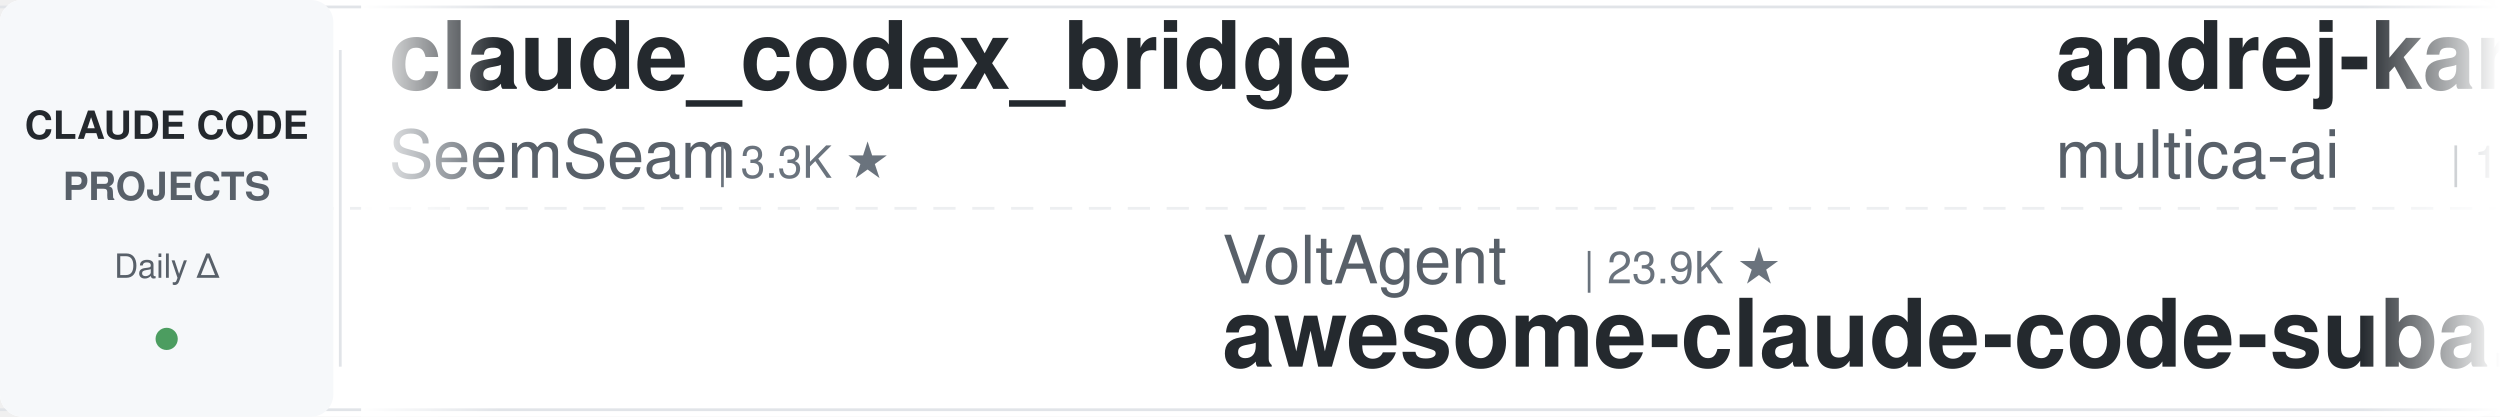
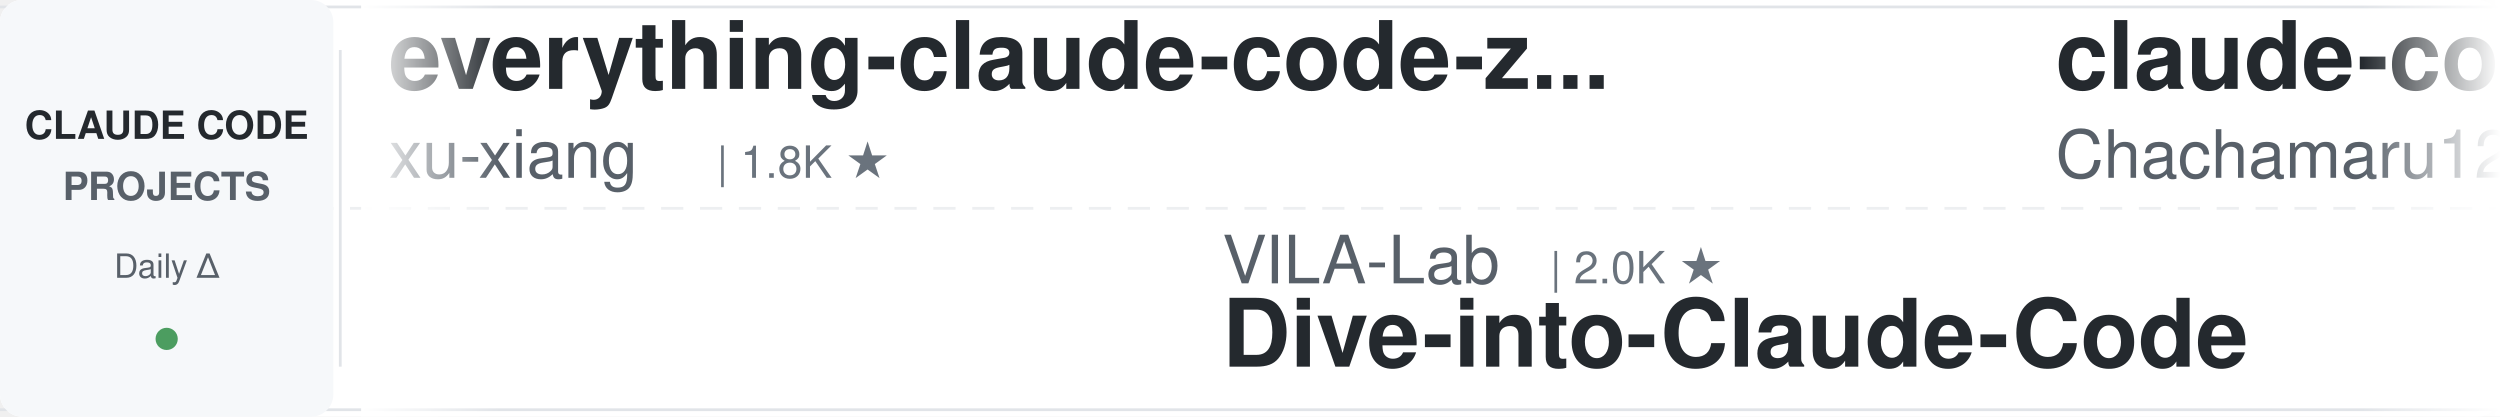
<svg xmlns="http://www.w3.org/2000/svg" width="900" height="150">
  <defs>
    <linearGradient id="leftFade" x1="0%" y1="0%" x2="100%" y2="0%">
      <stop offset="0%" style="stop-color:#ffffff;stop-opacity:1" />
      <stop offset="100%" style="stop-color:#ffffff;stop-opacity:0" />
    </linearGradient>
    <linearGradient id="rightFade" x1="0%" y1="0%" x2="100%" y2="0%">
      <stop offset="0%" style="stop-color:#ffffff;stop-opacity:0" />
      <stop offset="100%" style="stop-color:#ffffff;stop-opacity:1" />
    </linearGradient>
  </defs>
  <rect width="900" height="150" fill="#ffffff" rx="8" />
  <rect x="0" y="2" width="900" height="1" fill="#e1e4e8" />
  <rect x="0" y="147" width="900" height="1" fill="#e1e4e8" />
  <line x1="0" y1="75" x2="900" y2="75" stroke="#e1e4e8" stroke-width="1" stroke-dasharray="8 6" opacity="0.6" />
  <rect x="0" y="0" width="120" height="150" fill="#f6f8fa" rx="8" />
  <text x="60" y="50" font-family="-apple-system, BlinkMacSystemFont, 'Segoe UI', Helvetica, Arial, sans-serif" font-size="14" font-weight="600" fill="#24292e" text-anchor="middle">CLAUDE CODE</text>
  <text x="60" y="72" font-family="-apple-system, BlinkMacSystemFont, 'Segoe UI', Helvetica, Arial, sans-serif" font-size="14" font-weight="600" fill="#586069" text-anchor="middle">PROJECTS</text>
  <text x="60" y="100" font-family="-apple-system, BlinkMacSystemFont, 'Segoe UI', Helvetica, Arial, sans-serif" font-size="12" font-weight="500" fill="#586069" text-anchor="middle">Daily Δ</text>
  <circle cx="60" cy="122" r="4" fill="#22863a" opacity="0.8" />
  <rect x="122" y="18" width="1" height="114" fill="#e1e4e8" />
  <clipPath id="tickerClip">
    <rect x="130" y="0" width="770" height="150" />
  </clipPath>
  <g clip-path="url(#tickerClip)">
    <g id="tickerItems">
      <animateTransform attributeName="transform" attributeType="XML" type="translate" from="0 0" to="-3000 0" dur="54s" repeatCount="indefinite" />
      <g transform="translate(0, 0)">
-         <text x="140" y="32" font-family="-apple-system, BlinkMacSystemFont, 'Segoe UI', Helvetica, Arial, sans-serif" font-size="34" font-weight="600" fill="#24292e">claude_codex_bridge</text>
-         <text x="140" y="64" font-family="-apple-system, BlinkMacSystemFont, 'Segoe UI', Helvetica, Arial, sans-serif" font-size="24" font-weight="400" fill="#586069">SeemSeam</text>
-         <text x="258" y="64" font-family="-apple-system, BlinkMacSystemFont, 'Segoe UI', Helvetica, Arial, sans-serif" font-size="16" font-weight="500" fill="#6a737d">| 3.3K ★</text>
+         <text x="140" y="32" font-family="-apple-system, BlinkMacSystemFont, 'Segoe UI', Helvetica, Arial, sans-serif" font-size="34" font-weight="600" fill="#24292e">everything-claude-code-z...</text>
+         <text x="140" y="64" font-family="-apple-system, BlinkMacSystemFont, 'Segoe UI', Helvetica, Arial, sans-serif" font-size="24" font-weight="400" fill="#586069">xu-xiang</text>
+         <text x="258" y="64" font-family="-apple-system, BlinkMacSystemFont, 'Segoe UI', Helvetica, Arial, sans-serif" font-size="16" font-weight="500" fill="#6a737d">| 1.8K ★</text>
      </g>
      <g transform="translate(300, 0)">
-         <text x="140" y="102" font-family="-apple-system, BlinkMacSystemFont, 'Segoe UI', Helvetica, Arial, sans-serif" font-size="24" font-weight="400" fill="#586069">VoltAgent</text>
-         <text x="270" y="102" font-family="-apple-system, BlinkMacSystemFont, 'Segoe UI', Helvetica, Arial, sans-serif" font-size="16" font-weight="500" fill="#6a737d">| 23.9K ★</text>
-         <text x="140" y="132" font-family="-apple-system, BlinkMacSystemFont, 'Segoe UI', Helvetica, Arial, sans-serif" font-size="34" font-weight="600" fill="#24292e">awesome-claude-code-suba...</text>
+         <text x="140" y="102" font-family="-apple-system, BlinkMacSystemFont, 'Segoe UI', Helvetica, Arial, sans-serif" font-size="24" font-weight="400" fill="#586069">VILA-Lab</text>
+         <text x="258" y="102" font-family="-apple-system, BlinkMacSystemFont, 'Segoe UI', Helvetica, Arial, sans-serif" font-size="16" font-weight="500" fill="#6a737d">| 2.0K ★</text>
+         <text x="140" y="132" font-family="-apple-system, BlinkMacSystemFont, 'Segoe UI', Helvetica, Arial, sans-serif" font-size="34" font-weight="600" fill="#24292e">Dive-into-Claude-Code</text>
      </g>
      <g transform="translate(600, 0)">
+         <text x="140" y="32" font-family="-apple-system, BlinkMacSystemFont, 'Segoe UI', Helvetica, Arial, sans-serif" font-size="34" font-weight="600" fill="#24292e">claude-code-harness</text>
+         <text x="140" y="64" font-family="-apple-system, BlinkMacSystemFont, 'Segoe UI', Helvetica, Arial, sans-serif" font-size="24" font-weight="400" fill="#586069">Chachamaru127</text>
+         <text x="318" y="64" font-family="-apple-system, BlinkMacSystemFont, 'Segoe UI', Helvetica, Arial, sans-serif" font-size="16" font-weight="500" fill="#6a737d">| 3.0K ★</text>
+       </g>
+       <g transform="translate(900, 0)">
+         <text x="140" y="102" font-family="-apple-system, BlinkMacSystemFont, 'Segoe UI', Helvetica, Arial, sans-serif" font-size="24" font-weight="400" fill="#586069">rohitg00</text>
+         <text x="258" y="102" font-family="-apple-system, BlinkMacSystemFont, 'Segoe UI', Helvetica, Arial, sans-serif" font-size="16" font-weight="500" fill="#6a737d">| 2.4K ★</text>
+         <text x="140" y="132" font-family="-apple-system, BlinkMacSystemFont, 'Segoe UI', Helvetica, Arial, sans-serif" font-size="34" font-weight="600" fill="#24292e">awesome-claude-code-tool...</text>
+       </g>
+       <g transform="translate(1200, 0)">
+         <text x="140" y="32" font-family="-apple-system, BlinkMacSystemFont, 'Segoe UI', Helvetica, Arial, sans-serif" font-size="34" font-weight="600" fill="#24292e">claude-code-tudou</text>
+         <text x="140" y="64" font-family="-apple-system, BlinkMacSystemFont, 'Segoe UI', Helvetica, Arial, sans-serif" font-size="24" font-weight="400" fill="#586069">AICoderTudou</text>
+         <text x="306" y="64" font-family="-apple-system, BlinkMacSystemFont, 'Segoe UI', Helvetica, Arial, sans-serif" font-size="16" font-weight="500" fill="#6a737d">| 497 ★</text>
+       </g>
+       <g transform="translate(1500, 0)">
+         <text x="140" y="102" font-family="-apple-system, BlinkMacSystemFont, 'Segoe UI', Helvetica, Arial, sans-serif" font-size="24" font-weight="400" fill="#586069">LING71671</text>
+         <text x="270" y="102" font-family="-apple-system, BlinkMacSystemFont, 'Segoe UI', Helvetica, Arial, sans-serif" font-size="16" font-weight="500" fill="#6a737d">| 931 ★</text>
+         <text x="140" y="132" font-family="-apple-system, BlinkMacSystemFont, 'Segoe UI', Helvetica, Arial, sans-serif" font-size="34" font-weight="600" fill="#24292e">Open-ClaudeCode</text>
+       </g>
+       <g transform="translate(1800, 0)">
+         <text x="140" y="32" font-family="-apple-system, BlinkMacSystemFont, 'Segoe UI', Helvetica, Arial, sans-serif" font-size="34" font-weight="600" fill="#24292e">claude-code-prompts</text>
+         <text x="140" y="64" font-family="-apple-system, BlinkMacSystemFont, 'Segoe UI', Helvetica, Arial, sans-serif" font-size="24" font-weight="400" fill="#586069">repowise-dev</text>
+         <text x="306" y="64" font-family="-apple-system, BlinkMacSystemFont, 'Segoe UI', Helvetica, Arial, sans-serif" font-size="16" font-weight="500" fill="#6a737d">| 1.2K ★</text>
+       </g>
+       <g transform="translate(2100, 0)">
+         <text x="140" y="102" font-family="-apple-system, BlinkMacSystemFont, 'Segoe UI', Helvetica, Arial, sans-serif" font-size="24" font-weight="400" fill="#586069">anthropics</text>
+         <text x="282" y="102" font-family="-apple-system, BlinkMacSystemFont, 'Segoe UI', Helvetica, Arial, sans-serif" font-size="16" font-weight="500" fill="#6a737d">| 931 ★</text>
+         <text x="140" y="132" font-family="-apple-system, BlinkMacSystemFont, 'Segoe UI', Helvetica, Arial, sans-serif" font-size="34" font-weight="600" fill="#24292e">claude-code-base-action</text>
+       </g>
+       <g transform="translate(2400, 0)">
        <text x="140" y="32" font-family="-apple-system, BlinkMacSystemFont, 'Segoe UI', Helvetica, Arial, sans-serif" font-size="34" font-weight="600" fill="#24292e">andrej-karpathy-skills</text>
        <text x="140" y="64" font-family="-apple-system, BlinkMacSystemFont, 'Segoe UI', Helvetica, Arial, sans-serif" font-size="24" font-weight="400" fill="#586069">multica-ai</text>
        <text x="282" y="64" font-family="-apple-system, BlinkMacSystemFont, 'Segoe UI', Helvetica, Arial, sans-serif" font-size="16" font-weight="500" fill="#6a737d">| 198.4K ★</text>
      </g>
-       <g transform="translate(900, 0)">
-         <text x="140" y="102" font-family="-apple-system, BlinkMacSystemFont, 'Segoe UI', Helvetica, Arial, sans-serif" font-size="24" font-weight="400" fill="#586069">luongnv89</text>
-         <text x="270" y="102" font-family="-apple-system, BlinkMacSystemFont, 'Segoe UI', Helvetica, Arial, sans-serif" font-size="16" font-weight="500" fill="#6a737d">| 40.8K ★</text>
-         <text x="140" y="132" font-family="-apple-system, BlinkMacSystemFont, 'Segoe UI', Helvetica, Arial, sans-serif" font-size="34" font-weight="600" fill="#24292e">claude-howto</text>
-       </g>
-       <g transform="translate(1200, 0)">
-         <text x="140" y="32" font-family="-apple-system, BlinkMacSystemFont, 'Segoe UI', Helvetica, Arial, sans-serif" font-size="34" font-weight="600" fill="#24292e">free-claude-code</text>
-         <text x="140" y="64" font-family="-apple-system, BlinkMacSystemFont, 'Segoe UI', Helvetica, Arial, sans-serif" font-size="24" font-weight="400" fill="#586069">Alishahryar1</text>
-         <text x="306" y="64" font-family="-apple-system, BlinkMacSystemFont, 'Segoe UI', Helvetica, Arial, sans-serif" font-size="16" font-weight="500" fill="#6a737d">| 43.3K ★</text>
-       </g>
-       <g transform="translate(1500, 0)">
-         <text x="140" y="102" font-family="-apple-system, BlinkMacSystemFont, 'Segoe UI', Helvetica, Arial, sans-serif" font-size="24" font-weight="400" fill="#586069">daymade</text>
-         <text x="246" y="102" font-family="-apple-system, BlinkMacSystemFont, 'Segoe UI', Helvetica, Arial, sans-serif" font-size="16" font-weight="500" fill="#6a737d">| 1.3K ★</text>
-         <text x="140" y="132" font-family="-apple-system, BlinkMacSystemFont, 'Segoe UI', Helvetica, Arial, sans-serif" font-size="34" font-weight="600" fill="#24292e">claude-code-skills</text>
-       </g>
-       <g transform="translate(1800, 0)">
-         <text x="140" y="32" font-family="-apple-system, BlinkMacSystemFont, 'Segoe UI', Helvetica, Arial, sans-serif" font-size="34" font-weight="600" fill="#24292e">claude_code_src</text>
-         <text x="140" y="64" font-family="-apple-system, BlinkMacSystemFont, 'Segoe UI', Helvetica, Arial, sans-serif" font-size="24" font-weight="400" fill="#586069">ponponon</text>
-         <text x="258" y="64" font-family="-apple-system, BlinkMacSystemFont, 'Segoe UI', Helvetica, Arial, sans-serif" font-size="16" font-weight="500" fill="#6a737d">| 2.3K ★</text>
-       </g>
-       <g transform="translate(2100, 0)">
-         <text x="140" y="102" font-family="-apple-system, BlinkMacSystemFont, 'Segoe UI', Helvetica, Arial, sans-serif" font-size="24" font-weight="400" fill="#586069">Pimzino</text>
-         <text x="246" y="102" font-family="-apple-system, BlinkMacSystemFont, 'Segoe UI', Helvetica, Arial, sans-serif" font-size="16" font-weight="500" fill="#6a737d">| 3.8K ★</text>
-         <text x="140" y="132" font-family="-apple-system, BlinkMacSystemFont, 'Segoe UI', Helvetica, Arial, sans-serif" font-size="34" font-weight="600" fill="#24292e">claude-code-spec-workflo...</text>
-       </g>
-       <g transform="translate(2400, 0)">
-         <text x="140" y="32" font-family="-apple-system, BlinkMacSystemFont, 'Segoe UI', Helvetica, Arial, sans-serif" font-size="34" font-weight="600" fill="#24292e">oh-my-claudecode</text>
-         <text x="140" y="64" font-family="-apple-system, BlinkMacSystemFont, 'Segoe UI', Helvetica, Arial, sans-serif" font-size="24" font-weight="400" fill="#586069">Yeachan-Heo</text>
-         <text x="294" y="64" font-family="-apple-system, BlinkMacSystemFont, 'Segoe UI', Helvetica, Arial, sans-serif" font-size="16" font-weight="500" fill="#6a737d">| 38.2K ★</text>
-       </g>
      <g transform="translate(2700, 0)">
-         <text x="140" y="102" font-family="-apple-system, BlinkMacSystemFont, 'Segoe UI', Helvetica, Arial, sans-serif" font-size="24" font-weight="400" fill="#586069">Cranot</text>
-         <text x="234" y="102" font-family="-apple-system, BlinkMacSystemFont, 'Segoe UI', Helvetica, Arial, sans-serif" font-size="16" font-weight="500" fill="#6a737d">| 2.9K ★</text>
-         <text x="140" y="132" font-family="-apple-system, BlinkMacSystemFont, 'Segoe UI', Helvetica, Arial, sans-serif" font-size="34" font-weight="600" fill="#24292e">claude-code-guide</text>
+         <text x="140" y="102" font-family="-apple-system, BlinkMacSystemFont, 'Segoe UI', Helvetica, Arial, sans-serif" font-size="24" font-weight="400" fill="#586069">oboard</text>
+         <text x="234" y="102" font-family="-apple-system, BlinkMacSystemFont, 'Segoe UI', Helvetica, Arial, sans-serif" font-size="16" font-weight="500" fill="#6a737d">| 3.3K ★</text>
+         <text x="140" y="132" font-family="-apple-system, BlinkMacSystemFont, 'Segoe UI', Helvetica, Arial, sans-serif" font-size="34" font-weight="600" fill="#24292e">claude-code-rev</text>
      </g>
      <g transform="translate(3000, 0)">
-         <text x="140" y="32" font-family="-apple-system, BlinkMacSystemFont, 'Segoe UI', Helvetica, Arial, sans-serif" font-size="34" font-weight="600" fill="#24292e">claude_codex_bridge</text>
-         <text x="140" y="64" font-family="-apple-system, BlinkMacSystemFont, 'Segoe UI', Helvetica, Arial, sans-serif" font-size="24" font-weight="400" fill="#586069">SeemSeam</text>
-         <text x="258" y="64" font-family="-apple-system, BlinkMacSystemFont, 'Segoe UI', Helvetica, Arial, sans-serif" font-size="16" font-weight="500" fill="#6a737d">| 3.3K ★</text>
+         <text x="140" y="32" font-family="-apple-system, BlinkMacSystemFont, 'Segoe UI', Helvetica, Arial, sans-serif" font-size="34" font-weight="600" fill="#24292e">everything-claude-code-z...</text>
+         <text x="140" y="64" font-family="-apple-system, BlinkMacSystemFont, 'Segoe UI', Helvetica, Arial, sans-serif" font-size="24" font-weight="400" fill="#586069">xu-xiang</text>
+         <text x="258" y="64" font-family="-apple-system, BlinkMacSystemFont, 'Segoe UI', Helvetica, Arial, sans-serif" font-size="16" font-weight="500" fill="#6a737d">| 1.8K ★</text>
      </g>
      <g transform="translate(3300, 0)">
-         <text x="140" y="102" font-family="-apple-system, BlinkMacSystemFont, 'Segoe UI', Helvetica, Arial, sans-serif" font-size="24" font-weight="400" fill="#586069">VoltAgent</text>
-         <text x="270" y="102" font-family="-apple-system, BlinkMacSystemFont, 'Segoe UI', Helvetica, Arial, sans-serif" font-size="16" font-weight="500" fill="#6a737d">| 23.9K ★</text>
-         <text x="140" y="132" font-family="-apple-system, BlinkMacSystemFont, 'Segoe UI', Helvetica, Arial, sans-serif" font-size="34" font-weight="600" fill="#24292e">awesome-claude-code-suba...</text>
+         <text x="140" y="102" font-family="-apple-system, BlinkMacSystemFont, 'Segoe UI', Helvetica, Arial, sans-serif" font-size="24" font-weight="400" fill="#586069">VILA-Lab</text>
+         <text x="258" y="102" font-family="-apple-system, BlinkMacSystemFont, 'Segoe UI', Helvetica, Arial, sans-serif" font-size="16" font-weight="500" fill="#6a737d">| 2.0K ★</text>
+         <text x="140" y="132" font-family="-apple-system, BlinkMacSystemFont, 'Segoe UI', Helvetica, Arial, sans-serif" font-size="34" font-weight="600" fill="#24292e">Dive-into-Claude-Code</text>
      </g>
      <g transform="translate(3600, 0)">
-         <text x="140" y="32" font-family="-apple-system, BlinkMacSystemFont, 'Segoe UI', Helvetica, Arial, sans-serif" font-size="34" font-weight="600" fill="#24292e">andrej-karpathy-skills</text>
-         <text x="140" y="64" font-family="-apple-system, BlinkMacSystemFont, 'Segoe UI', Helvetica, Arial, sans-serif" font-size="24" font-weight="400" fill="#586069">multica-ai</text>
-         <text x="282" y="64" font-family="-apple-system, BlinkMacSystemFont, 'Segoe UI', Helvetica, Arial, sans-serif" font-size="16" font-weight="500" fill="#6a737d">| 198.4K ★</text>
+         <text x="140" y="32" font-family="-apple-system, BlinkMacSystemFont, 'Segoe UI', Helvetica, Arial, sans-serif" font-size="34" font-weight="600" fill="#24292e">claude-code-harness</text>
+         <text x="140" y="64" font-family="-apple-system, BlinkMacSystemFont, 'Segoe UI', Helvetica, Arial, sans-serif" font-size="24" font-weight="400" fill="#586069">Chachamaru127</text>
+         <text x="318" y="64" font-family="-apple-system, BlinkMacSystemFont, 'Segoe UI', Helvetica, Arial, sans-serif" font-size="16" font-weight="500" fill="#6a737d">| 3.0K ★</text>
      </g>
      <g transform="translate(3900, 0)">
-         <text x="140" y="102" font-family="-apple-system, BlinkMacSystemFont, 'Segoe UI', Helvetica, Arial, sans-serif" font-size="24" font-weight="400" fill="#586069">luongnv89</text>
-         <text x="270" y="102" font-family="-apple-system, BlinkMacSystemFont, 'Segoe UI', Helvetica, Arial, sans-serif" font-size="16" font-weight="500" fill="#6a737d">| 40.8K ★</text>
-         <text x="140" y="132" font-family="-apple-system, BlinkMacSystemFont, 'Segoe UI', Helvetica, Arial, sans-serif" font-size="34" font-weight="600" fill="#24292e">claude-howto</text>
+         <text x="140" y="102" font-family="-apple-system, BlinkMacSystemFont, 'Segoe UI', Helvetica, Arial, sans-serif" font-size="24" font-weight="400" fill="#586069">rohitg00</text>
+         <text x="258" y="102" font-family="-apple-system, BlinkMacSystemFont, 'Segoe UI', Helvetica, Arial, sans-serif" font-size="16" font-weight="500" fill="#6a737d">| 2.4K ★</text>
+         <text x="140" y="132" font-family="-apple-system, BlinkMacSystemFont, 'Segoe UI', Helvetica, Arial, sans-serif" font-size="34" font-weight="600" fill="#24292e">awesome-claude-code-tool...</text>
      </g>
    </g>
  </g>
  <rect x="130" y="0" width="50" height="150" fill="url(#leftFade)" />
  <rect x="850" y="0" width="50" height="150" fill="url(#rightFade)" />
</svg>
